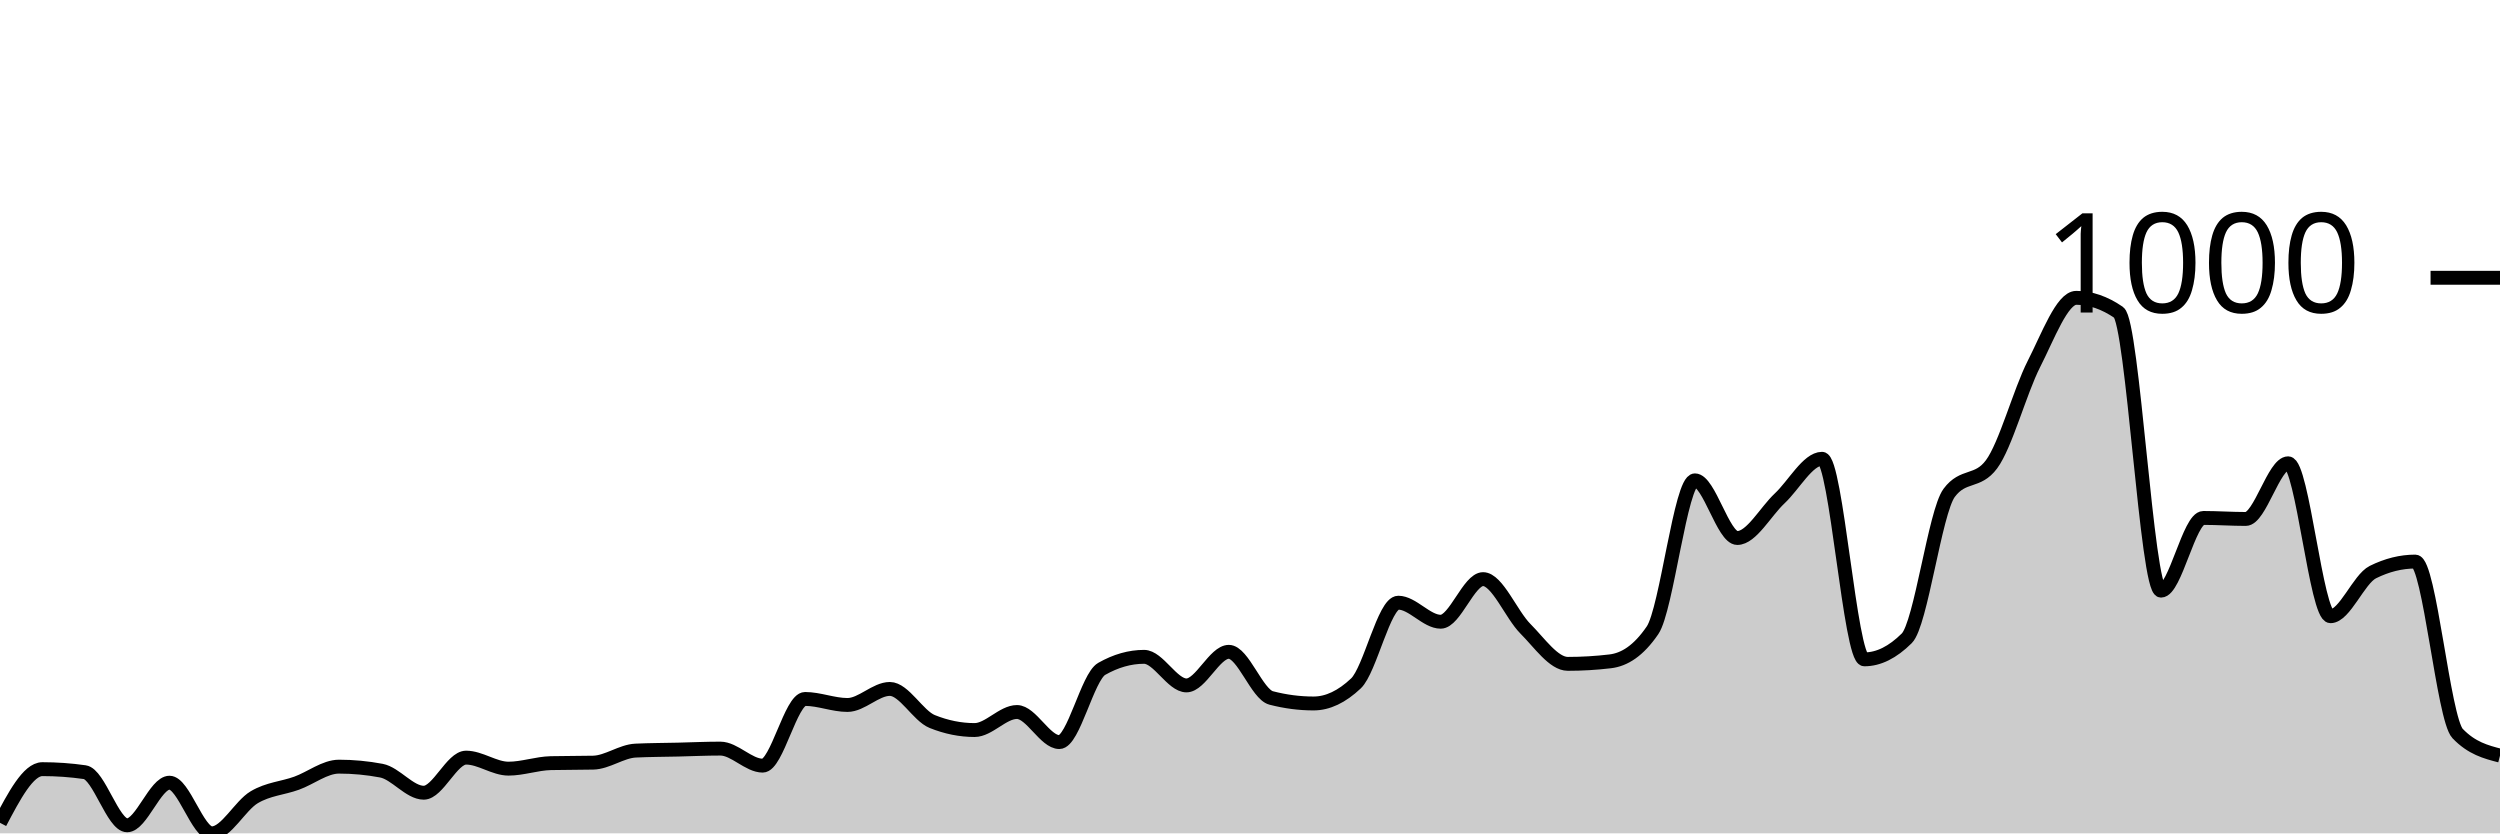
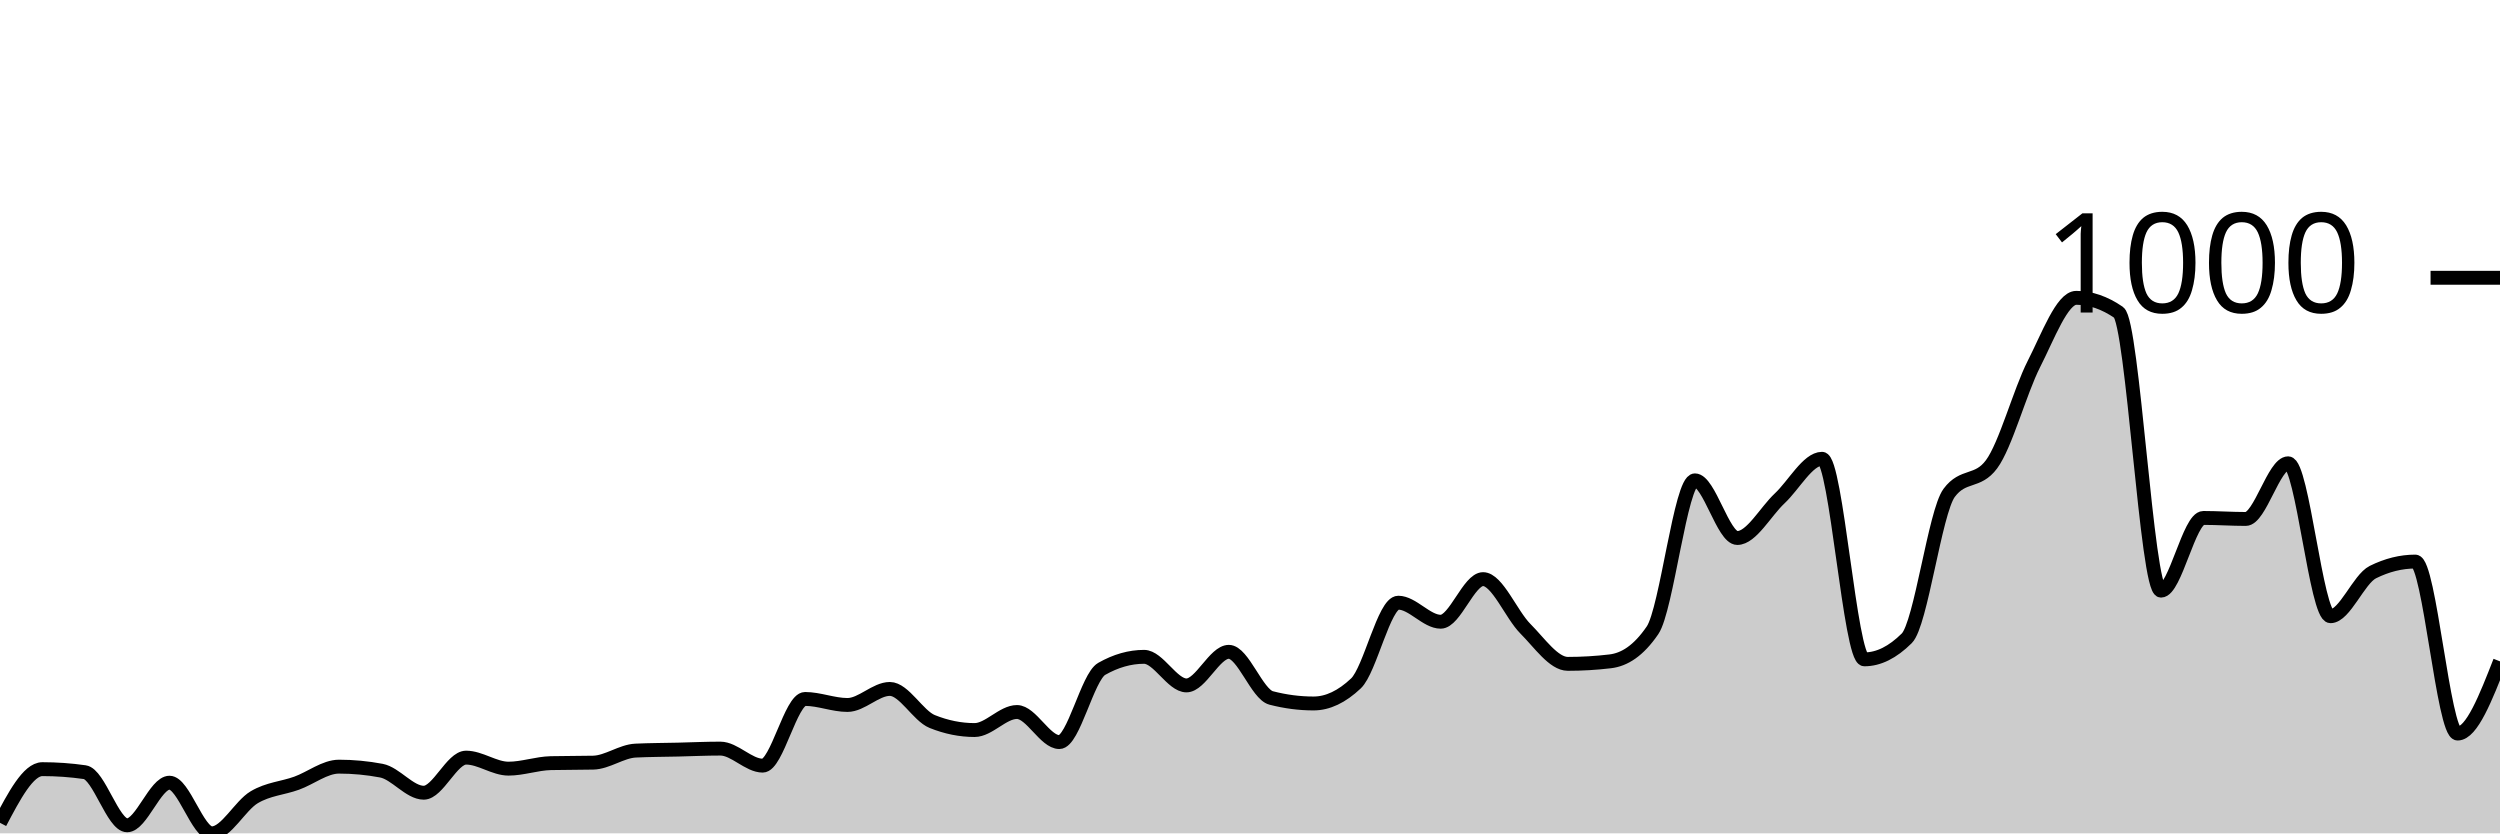
<svg xmlns="http://www.w3.org/2000/svg" viewBox="0 0 180 60">
  <g transform="translate(0,20)">
-     <path class="area" fill="rgba(0, 0, 0, 0.2)" d="M0,39.242C1.017,37.31,2.034,35.379,3.051,35.379C4.068,35.379,5.085,35.451,6.102,35.596C7.119,35.74,8.136,39.422,9.153,39.422C10.169,39.422,11.186,36.354,12.203,36.354C13.22,36.354,14.237,40,15.254,40C16.271,40,17.288,38.002,18.305,37.401C19.322,36.799,20.339,36.757,21.356,36.39C22.373,36.023,23.39,35.199,24.407,35.199C25.424,35.199,26.441,35.295,27.458,35.487C28.475,35.68,29.492,37.076,30.508,37.076C31.525,37.076,32.542,34.549,33.559,34.549C34.576,34.549,35.593,35.343,36.61,35.343C37.627,35.343,38.644,34.97,39.661,34.946C40.678,34.922,41.695,34.934,42.712,34.91C43.729,34.886,44.746,34.091,45.763,34.043C46.78,33.995,47.797,33.995,48.814,33.971C49.831,33.947,50.847,33.899,51.864,33.899C52.881,33.899,53.898,35.126,54.915,35.126C55.932,35.126,56.949,30.325,57.966,30.325C58.983,30.325,60,30.758,61.017,30.758C62.034,30.758,63.051,29.603,64.068,29.603C65.085,29.603,66.102,31.54,67.119,31.949C68.136,32.359,69.153,32.563,70.169,32.563C71.186,32.563,72.203,31.264,73.22,31.264C74.237,31.264,75.254,33.43,76.271,33.43C77.288,33.43,78.305,28.736,79.322,28.159C80.339,27.581,81.356,27.292,82.373,27.292C83.39,27.292,84.407,29.35,85.424,29.35C86.441,29.35,87.458,26.931,88.475,26.931C89.492,26.931,90.508,29.988,91.525,30.253C92.542,30.517,93.559,30.65,94.576,30.65C95.593,30.65,96.61,30.168,97.627,29.206C98.644,28.243,99.661,23.394,100.678,23.394C101.695,23.394,102.712,24.765,103.729,24.765C104.746,24.765,105.763,21.697,106.78,21.697C107.797,21.697,108.814,24.254,109.831,25.271C110.847,26.288,111.864,27.798,112.881,27.798C113.898,27.798,114.915,27.738,115.932,27.617C116.949,27.497,117.966,26.871,118.983,25.379C120,23.887,121.017,14.585,122.034,14.585C123.051,14.585,124.068,18.736,125.085,18.736C126.102,18.736,127.119,16.835,128.136,15.884C129.153,14.934,130.169,13.032,131.186,13.032C132.203,13.032,133.22,27.473,134.237,27.473C135.254,27.473,136.271,26.968,137.288,25.957C138.305,24.946,139.322,16.859,140.339,15.487C141.356,14.116,142.373,14.801,143.39,13.43C144.407,12.058,145.424,8.207,146.441,6.209C147.458,4.212,148.475,1.444,149.492,1.444C150.508,1.444,151.525,1.793,152.542,2.491C153.559,3.189,154.576,22.527,155.593,22.527C156.61,22.527,157.627,17.292,158.644,17.292C159.661,17.292,160.678,17.365,161.695,17.365C162.712,17.365,163.729,13.357,164.746,13.357C165.763,13.357,166.78,24.368,167.797,24.368C168.814,24.368,169.831,21.697,170.847,21.191C171.864,20.686,172.881,20.433,173.898,20.433C174.915,20.433,175.932,31.757,176.949,32.816C177.966,33.875,178.983,34.14,180,34.404L180,40C178.983,40,177.966,40,176.949,40C175.932,40,174.915,40,173.898,40C172.881,40,171.864,40,170.847,40C169.831,40,168.814,40,167.797,40C166.78,40,165.763,40,164.746,40C163.729,40,162.712,40,161.695,40C160.678,40,159.661,40,158.644,40C157.627,40,156.61,40,155.593,40C154.576,40,153.559,40,152.542,40C151.525,40,150.508,40,149.492,40C148.475,40,147.458,40,146.441,40C145.424,40,144.407,40,143.39,40C142.373,40,141.356,40,140.339,40C139.322,40,138.305,40,137.288,40C136.271,40,135.254,40,134.237,40C133.22,40,132.203,40,131.186,40C130.169,40,129.153,40,128.136,40C127.119,40,126.102,40,125.085,40C124.068,40,123.051,40,122.034,40C121.017,40,120,40,118.983,40C117.966,40,116.949,40,115.932,40C114.915,40,113.898,40,112.881,40C111.864,40,110.847,40,109.831,40C108.814,40,107.797,40,106.78,40C105.763,40,104.746,40,103.729,40C102.712,40,101.695,40,100.678,40C99.661,40,98.644,40,97.627,40C96.61,40,95.593,40,94.576,40C93.559,40,92.542,40,91.525,40C90.508,40,89.492,40,88.475,40C87.458,40,86.441,40,85.424,40C84.407,40,83.39,40,82.373,40C81.356,40,80.339,40,79.322,40C78.305,40,77.288,40,76.271,40C75.254,40,74.237,40,73.22,40C72.203,40,71.186,40,70.169,40C69.153,40,68.136,40,67.119,40C66.102,40,65.085,40,64.068,40C63.051,40,62.034,40,61.017,40C60,40,58.983,40,57.966,40C56.949,40,55.932,40,54.915,40C53.898,40,52.881,40,51.864,40C50.847,40,49.831,40,48.814,40C47.797,40,46.78,40,45.763,40C44.746,40,43.729,40,42.712,40C41.695,40,40.678,40,39.661,40C38.644,40,37.627,40,36.61,40C35.593,40,34.576,40,33.559,40C32.542,40,31.525,40,30.508,40C29.492,40,28.475,40,27.458,40C26.441,40,25.424,40,24.407,40C23.39,40,22.373,40,21.356,40C20.339,40,19.322,40,18.305,40C17.288,40,16.271,40,15.254,40C14.237,40,13.22,40,12.203,40C11.186,40,10.169,40,9.153,40C8.136,40,7.119,40,6.102,40C5.085,40,4.068,40,3.051,40C2.034,40,1.017,40,0,40Z" />
-     <path class="line" stroke="black" fill="none" d="M0,39.242C1.017,37.31,2.034,35.379,3.051,35.379C4.068,35.379,5.085,35.451,6.102,35.596C7.119,35.74,8.136,39.422,9.153,39.422C10.169,39.422,11.186,36.354,12.203,36.354C13.22,36.354,14.237,40,15.254,40C16.271,40,17.288,38.002,18.305,37.401C19.322,36.799,20.339,36.757,21.356,36.39C22.373,36.023,23.39,35.199,24.407,35.199C25.424,35.199,26.441,35.295,27.458,35.487C28.475,35.68,29.492,37.076,30.508,37.076C31.525,37.076,32.542,34.549,33.559,34.549C34.576,34.549,35.593,35.343,36.61,35.343C37.627,35.343,38.644,34.97,39.661,34.946C40.678,34.922,41.695,34.934,42.712,34.91C43.729,34.886,44.746,34.091,45.763,34.043C46.78,33.995,47.797,33.995,48.814,33.971C49.831,33.947,50.847,33.899,51.864,33.899C52.881,33.899,53.898,35.126,54.915,35.126C55.932,35.126,56.949,30.325,57.966,30.325C58.983,30.325,60,30.758,61.017,30.758C62.034,30.758,63.051,29.603,64.068,29.603C65.085,29.603,66.102,31.54,67.119,31.949C68.136,32.359,69.153,32.563,70.169,32.563C71.186,32.563,72.203,31.264,73.22,31.264C74.237,31.264,75.254,33.43,76.271,33.43C77.288,33.43,78.305,28.736,79.322,28.159C80.339,27.581,81.356,27.292,82.373,27.292C83.39,27.292,84.407,29.35,85.424,29.35C86.441,29.35,87.458,26.931,88.475,26.931C89.492,26.931,90.508,29.988,91.525,30.253C92.542,30.517,93.559,30.65,94.576,30.65C95.593,30.65,96.61,30.168,97.627,29.206C98.644,28.243,99.661,23.394,100.678,23.394C101.695,23.394,102.712,24.765,103.729,24.765C104.746,24.765,105.763,21.697,106.78,21.697C107.797,21.697,108.814,24.254,109.831,25.271C110.847,26.288,111.864,27.798,112.881,27.798C113.898,27.798,114.915,27.738,115.932,27.617C116.949,27.497,117.966,26.871,118.983,25.379C120,23.887,121.017,14.585,122.034,14.585C123.051,14.585,124.068,18.736,125.085,18.736C126.102,18.736,127.119,16.835,128.136,15.884C129.153,14.934,130.169,13.032,131.186,13.032C132.203,13.032,133.22,27.473,134.237,27.473C135.254,27.473,136.271,26.968,137.288,25.957C138.305,24.946,139.322,16.859,140.339,15.487C141.356,14.116,142.373,14.801,143.39,13.43C144.407,12.058,145.424,8.207,146.441,6.209C147.458,4.212,148.475,1.444,149.492,1.444C150.508,1.444,151.525,1.793,152.542,2.491C153.559,3.189,154.576,22.527,155.593,22.527C156.61,22.527,157.627,17.292,158.644,17.292C159.661,17.292,160.678,17.365,161.695,17.365C162.712,17.365,163.729,13.357,164.746,13.357C165.763,13.357,166.78,24.368,167.797,24.368C168.814,24.368,169.831,21.697,170.847,21.191C171.864,20.686,172.881,20.433,173.898,20.433C174.915,20.433,175.932,31.757,176.949,32.816C177.966,33.875,178.983,34.14,180,34.404" />
+     <path class="area" fill="rgba(0, 0, 0, 0.2)" d="M0,39.242C1.017,37.31,2.034,35.379,3.051,35.379C4.068,35.379,5.085,35.451,6.102,35.596C7.119,35.74,8.136,39.422,9.153,39.422C10.169,39.422,11.186,36.354,12.203,36.354C13.22,36.354,14.237,40,15.254,40C16.271,40,17.288,38.002,18.305,37.401C19.322,36.799,20.339,36.757,21.356,36.39C22.373,36.023,23.39,35.199,24.407,35.199C25.424,35.199,26.441,35.295,27.458,35.487C28.475,35.68,29.492,37.076,30.508,37.076C31.525,37.076,32.542,34.549,33.559,34.549C34.576,34.549,35.593,35.343,36.61,35.343C37.627,35.343,38.644,34.97,39.661,34.946C40.678,34.922,41.695,34.934,42.712,34.91C43.729,34.886,44.746,34.091,45.763,34.043C46.78,33.995,47.797,33.995,48.814,33.971C49.831,33.947,50.847,33.899,51.864,33.899C52.881,33.899,53.898,35.126,54.915,35.126C55.932,35.126,56.949,30.325,57.966,30.325C58.983,30.325,60,30.758,61.017,30.758C62.034,30.758,63.051,29.603,64.068,29.603C65.085,29.603,66.102,31.54,67.119,31.949C68.136,32.359,69.153,32.563,70.169,32.563C71.186,32.563,72.203,31.264,73.22,31.264C74.237,31.264,75.254,33.43,76.271,33.43C77.288,33.43,78.305,28.736,79.322,28.159C80.339,27.581,81.356,27.292,82.373,27.292C83.39,27.292,84.407,29.35,85.424,29.35C86.441,29.35,87.458,26.931,88.475,26.931C89.492,26.931,90.508,29.988,91.525,30.253C92.542,30.517,93.559,30.65,94.576,30.65C95.593,30.65,96.61,30.168,97.627,29.206C98.644,28.243,99.661,23.394,100.678,23.394C101.695,23.394,102.712,24.765,103.729,24.765C104.746,24.765,105.763,21.697,106.78,21.697C107.797,21.697,108.814,24.254,109.831,25.271C110.847,26.288,111.864,27.798,112.881,27.798C113.898,27.798,114.915,27.738,115.932,27.617C116.949,27.497,117.966,26.871,118.983,25.379C120,23.887,121.017,14.585,122.034,14.585C123.051,14.585,124.068,18.736,125.085,18.736C126.102,18.736,127.119,16.835,128.136,15.884C129.153,14.934,130.169,13.032,131.186,13.032C132.203,13.032,133.22,27.473,134.237,27.473C135.254,27.473,136.271,26.968,137.288,25.957C138.305,24.946,139.322,16.859,140.339,15.487C141.356,14.116,142.373,14.801,143.39,13.43C144.407,12.058,145.424,8.207,146.441,6.209C147.458,4.212,148.475,1.444,149.492,1.444C150.508,1.444,151.525,1.793,152.542,2.491C153.559,3.189,154.576,22.527,155.593,22.527C156.61,22.527,157.627,17.292,158.644,17.292C159.661,17.292,160.678,17.365,161.695,17.365C162.712,17.365,163.729,13.357,164.746,13.357C165.763,13.357,166.78,24.368,167.797,24.368C168.814,24.368,169.831,21.697,170.847,21.191C171.864,20.686,172.881,20.433,173.898,20.433C174.915,20.433,175.932,32.816,176.949,32.816C177.966,32.816,178.983,30.217,180,27.617L180,40C178.983,40,177.966,40,176.949,40C175.932,40,174.915,40,173.898,40C172.881,40,171.864,40,170.847,40C169.831,40,168.814,40,167.797,40C166.78,40,165.763,40,164.746,40C163.729,40,162.712,40,161.695,40C160.678,40,159.661,40,158.644,40C157.627,40,156.61,40,155.593,40C154.576,40,153.559,40,152.542,40C151.525,40,150.508,40,149.492,40C148.475,40,147.458,40,146.441,40C145.424,40,144.407,40,143.39,40C142.373,40,141.356,40,140.339,40C139.322,40,138.305,40,137.288,40C136.271,40,135.254,40,134.237,40C133.22,40,132.203,40,131.186,40C130.169,40,129.153,40,128.136,40C127.119,40,126.102,40,125.085,40C124.068,40,123.051,40,122.034,40C121.017,40,120,40,118.983,40C117.966,40,116.949,40,115.932,40C114.915,40,113.898,40,112.881,40C111.864,40,110.847,40,109.831,40C108.814,40,107.797,40,106.78,40C105.763,40,104.746,40,103.729,40C102.712,40,101.695,40,100.678,40C99.661,40,98.644,40,97.627,40C96.61,40,95.593,40,94.576,40C93.559,40,92.542,40,91.525,40C90.508,40,89.492,40,88.475,40C87.458,40,86.441,40,85.424,40C84.407,40,83.39,40,82.373,40C81.356,40,80.339,40,79.322,40C78.305,40,77.288,40,76.271,40C75.254,40,74.237,40,73.22,40C72.203,40,71.186,40,70.169,40C69.153,40,68.136,40,67.119,40C66.102,40,65.085,40,64.068,40C63.051,40,62.034,40,61.017,40C60,40,58.983,40,57.966,40C56.949,40,55.932,40,54.915,40C53.898,40,52.881,40,51.864,40C50.847,40,49.831,40,48.814,40C47.797,40,46.78,40,45.763,40C44.746,40,43.729,40,42.712,40C41.695,40,40.678,40,39.661,40C38.644,40,37.627,40,36.61,40C35.593,40,34.576,40,33.559,40C32.542,40,31.525,40,30.508,40C29.492,40,28.475,40,27.458,40C26.441,40,25.424,40,24.407,40C23.39,40,22.373,40,21.356,40C20.339,40,19.322,40,18.305,40C17.288,40,16.271,40,15.254,40C14.237,40,13.22,40,12.203,40C11.186,40,10.169,40,9.153,40C8.136,40,7.119,40,6.102,40C5.085,40,4.068,40,3.051,40C2.034,40,1.017,40,0,40Z" />
+     <path class="line" stroke="black" fill="none" d="M0,39.242C1.017,37.31,2.034,35.379,3.051,35.379C4.068,35.379,5.085,35.451,6.102,35.596C7.119,35.74,8.136,39.422,9.153,39.422C10.169,39.422,11.186,36.354,12.203,36.354C13.22,36.354,14.237,40,15.254,40C16.271,40,17.288,38.002,18.305,37.401C19.322,36.799,20.339,36.757,21.356,36.39C22.373,36.023,23.39,35.199,24.407,35.199C25.424,35.199,26.441,35.295,27.458,35.487C28.475,35.68,29.492,37.076,30.508,37.076C31.525,37.076,32.542,34.549,33.559,34.549C34.576,34.549,35.593,35.343,36.61,35.343C37.627,35.343,38.644,34.97,39.661,34.946C40.678,34.922,41.695,34.934,42.712,34.91C43.729,34.886,44.746,34.091,45.763,34.043C46.78,33.995,47.797,33.995,48.814,33.971C49.831,33.947,50.847,33.899,51.864,33.899C52.881,33.899,53.898,35.126,54.915,35.126C55.932,35.126,56.949,30.325,57.966,30.325C58.983,30.325,60,30.758,61.017,30.758C62.034,30.758,63.051,29.603,64.068,29.603C65.085,29.603,66.102,31.54,67.119,31.949C68.136,32.359,69.153,32.563,70.169,32.563C71.186,32.563,72.203,31.264,73.22,31.264C74.237,31.264,75.254,33.43,76.271,33.43C77.288,33.43,78.305,28.736,79.322,28.159C80.339,27.581,81.356,27.292,82.373,27.292C83.39,27.292,84.407,29.35,85.424,29.35C86.441,29.35,87.458,26.931,88.475,26.931C89.492,26.931,90.508,29.988,91.525,30.253C92.542,30.517,93.559,30.65,94.576,30.65C95.593,30.65,96.61,30.168,97.627,29.206C98.644,28.243,99.661,23.394,100.678,23.394C101.695,23.394,102.712,24.765,103.729,24.765C104.746,24.765,105.763,21.697,106.78,21.697C107.797,21.697,108.814,24.254,109.831,25.271C110.847,26.288,111.864,27.798,112.881,27.798C113.898,27.798,114.915,27.738,115.932,27.617C116.949,27.497,117.966,26.871,118.983,25.379C120,23.887,121.017,14.585,122.034,14.585C123.051,14.585,124.068,18.736,125.085,18.736C126.102,18.736,127.119,16.835,128.136,15.884C129.153,14.934,130.169,13.032,131.186,13.032C132.203,13.032,133.22,27.473,134.237,27.473C135.254,27.473,136.271,26.968,137.288,25.957C138.305,24.946,139.322,16.859,140.339,15.487C141.356,14.116,142.373,14.801,143.39,13.43C144.407,12.058,145.424,8.207,146.441,6.209C147.458,4.212,148.475,1.444,149.492,1.444C150.508,1.444,151.525,1.793,152.542,2.491C153.559,3.189,154.576,22.527,155.593,22.527C156.61,22.527,157.627,17.292,158.644,17.292C159.661,17.292,160.678,17.365,161.695,17.365C162.712,17.365,163.729,13.357,164.746,13.357C165.763,13.357,166.78,24.368,167.797,24.368C168.814,24.368,169.831,21.697,170.847,21.191C171.864,20.686,172.881,20.433,173.898,20.433C174.915,20.433,175.932,32.816,176.949,32.816C177.966,32.816,178.983,30.217,180,27.617" />
    <path class="axis-ceiling" stroke-width="1" stroke="black" fill="none" d="M175,0L180,0" />
    <text class="axis-ceiling-label" font-family="sans-serif" text-anchor="end" font-size="10px" x="170" y="2.5">1000</text>
  </g>
</svg>
